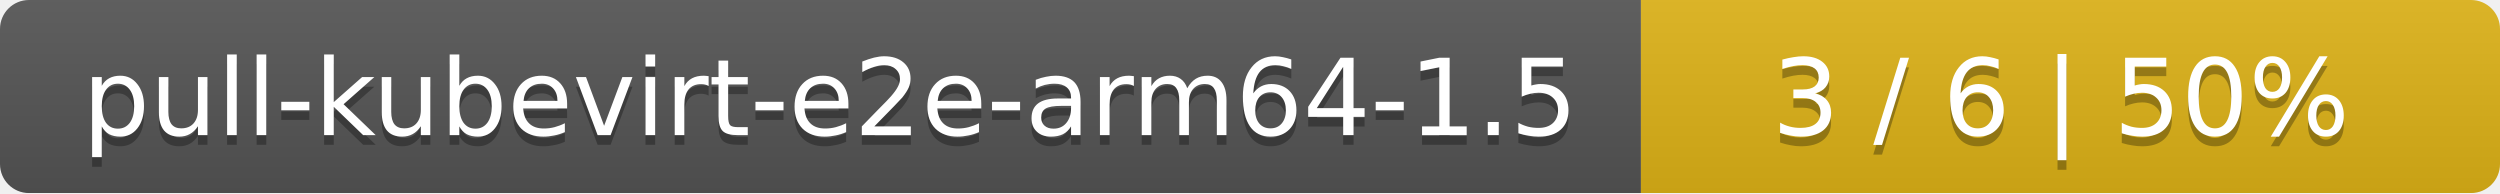
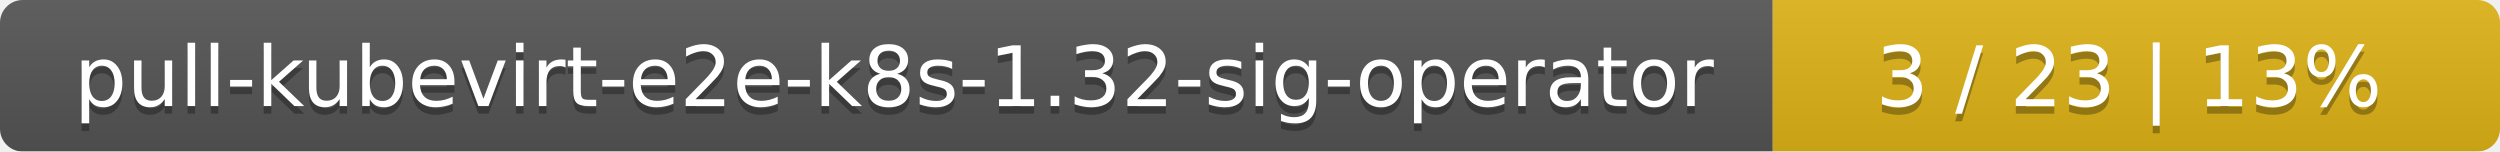
- <svg xmlns="http://www.w3.org/2000/svg" width="259" height="20">
+ <svg xmlns="http://www.w3.org/2000/svg" width="330" height="20">
  <linearGradient id="smooth" x2="0" y2="100%">
    <stop offset="0" stop-color="#bbb" stop-opacity=".1" />
    <stop offset="1" stop-opacity=".1" />
  </linearGradient>
  <mask id="round">
-     <rect width="259" height="20" rx="3" fill="#fff" />
+     <rect width="330" height="20" rx="3" fill="#fff" />
  </mask>
  <g mask="url(#round)">
-     <rect width="170" height="20" fill="#555" />
-     <rect x="170" width="89" height="20" fill="#dfb317" />
-     <rect width="259" height="20" fill="url(#smooth)" />
+     <rect width="234" height="20" fill="#555" />
+     <rect x="234" width="96" height="20" fill="#dfb317" />
+     <rect width="330" height="20" fill="url(#smooth)" />
  </g>
  <g fill="#fff" text-anchor="middle" font-family="DejaVu Sans,Verdana,Geneva,sans-serif" font-size="11">
-     <text x="86" y="15" fill="#010101" fill-opacity=".3">pull-kubevirt-e2e-arm64-1.5</text>
-     <text x="86" y="14">pull-kubevirt-e2e-arm64-1.5</text>
-     <text x="213.5" y="15" fill="#010101" fill-opacity=".3">3 / 6    |    50%</text>
-     <text x="213.5" y="14">3 / 6    |    50%</text>
+     <text x="118" y="15" fill="#010101" fill-opacity=".3">pull-kubevirt-e2e-k8s-1.32-sig-operator</text>
+     <text x="118" y="14">pull-kubevirt-e2e-k8s-1.32-sig-operator</text>
+     <text x="281" y="15" fill="#010101" fill-opacity=".3">3 / 23    |    13%</text>
+     <text x="281" y="14">3 / 23    |    13%</text>
  </g>
</svg>
